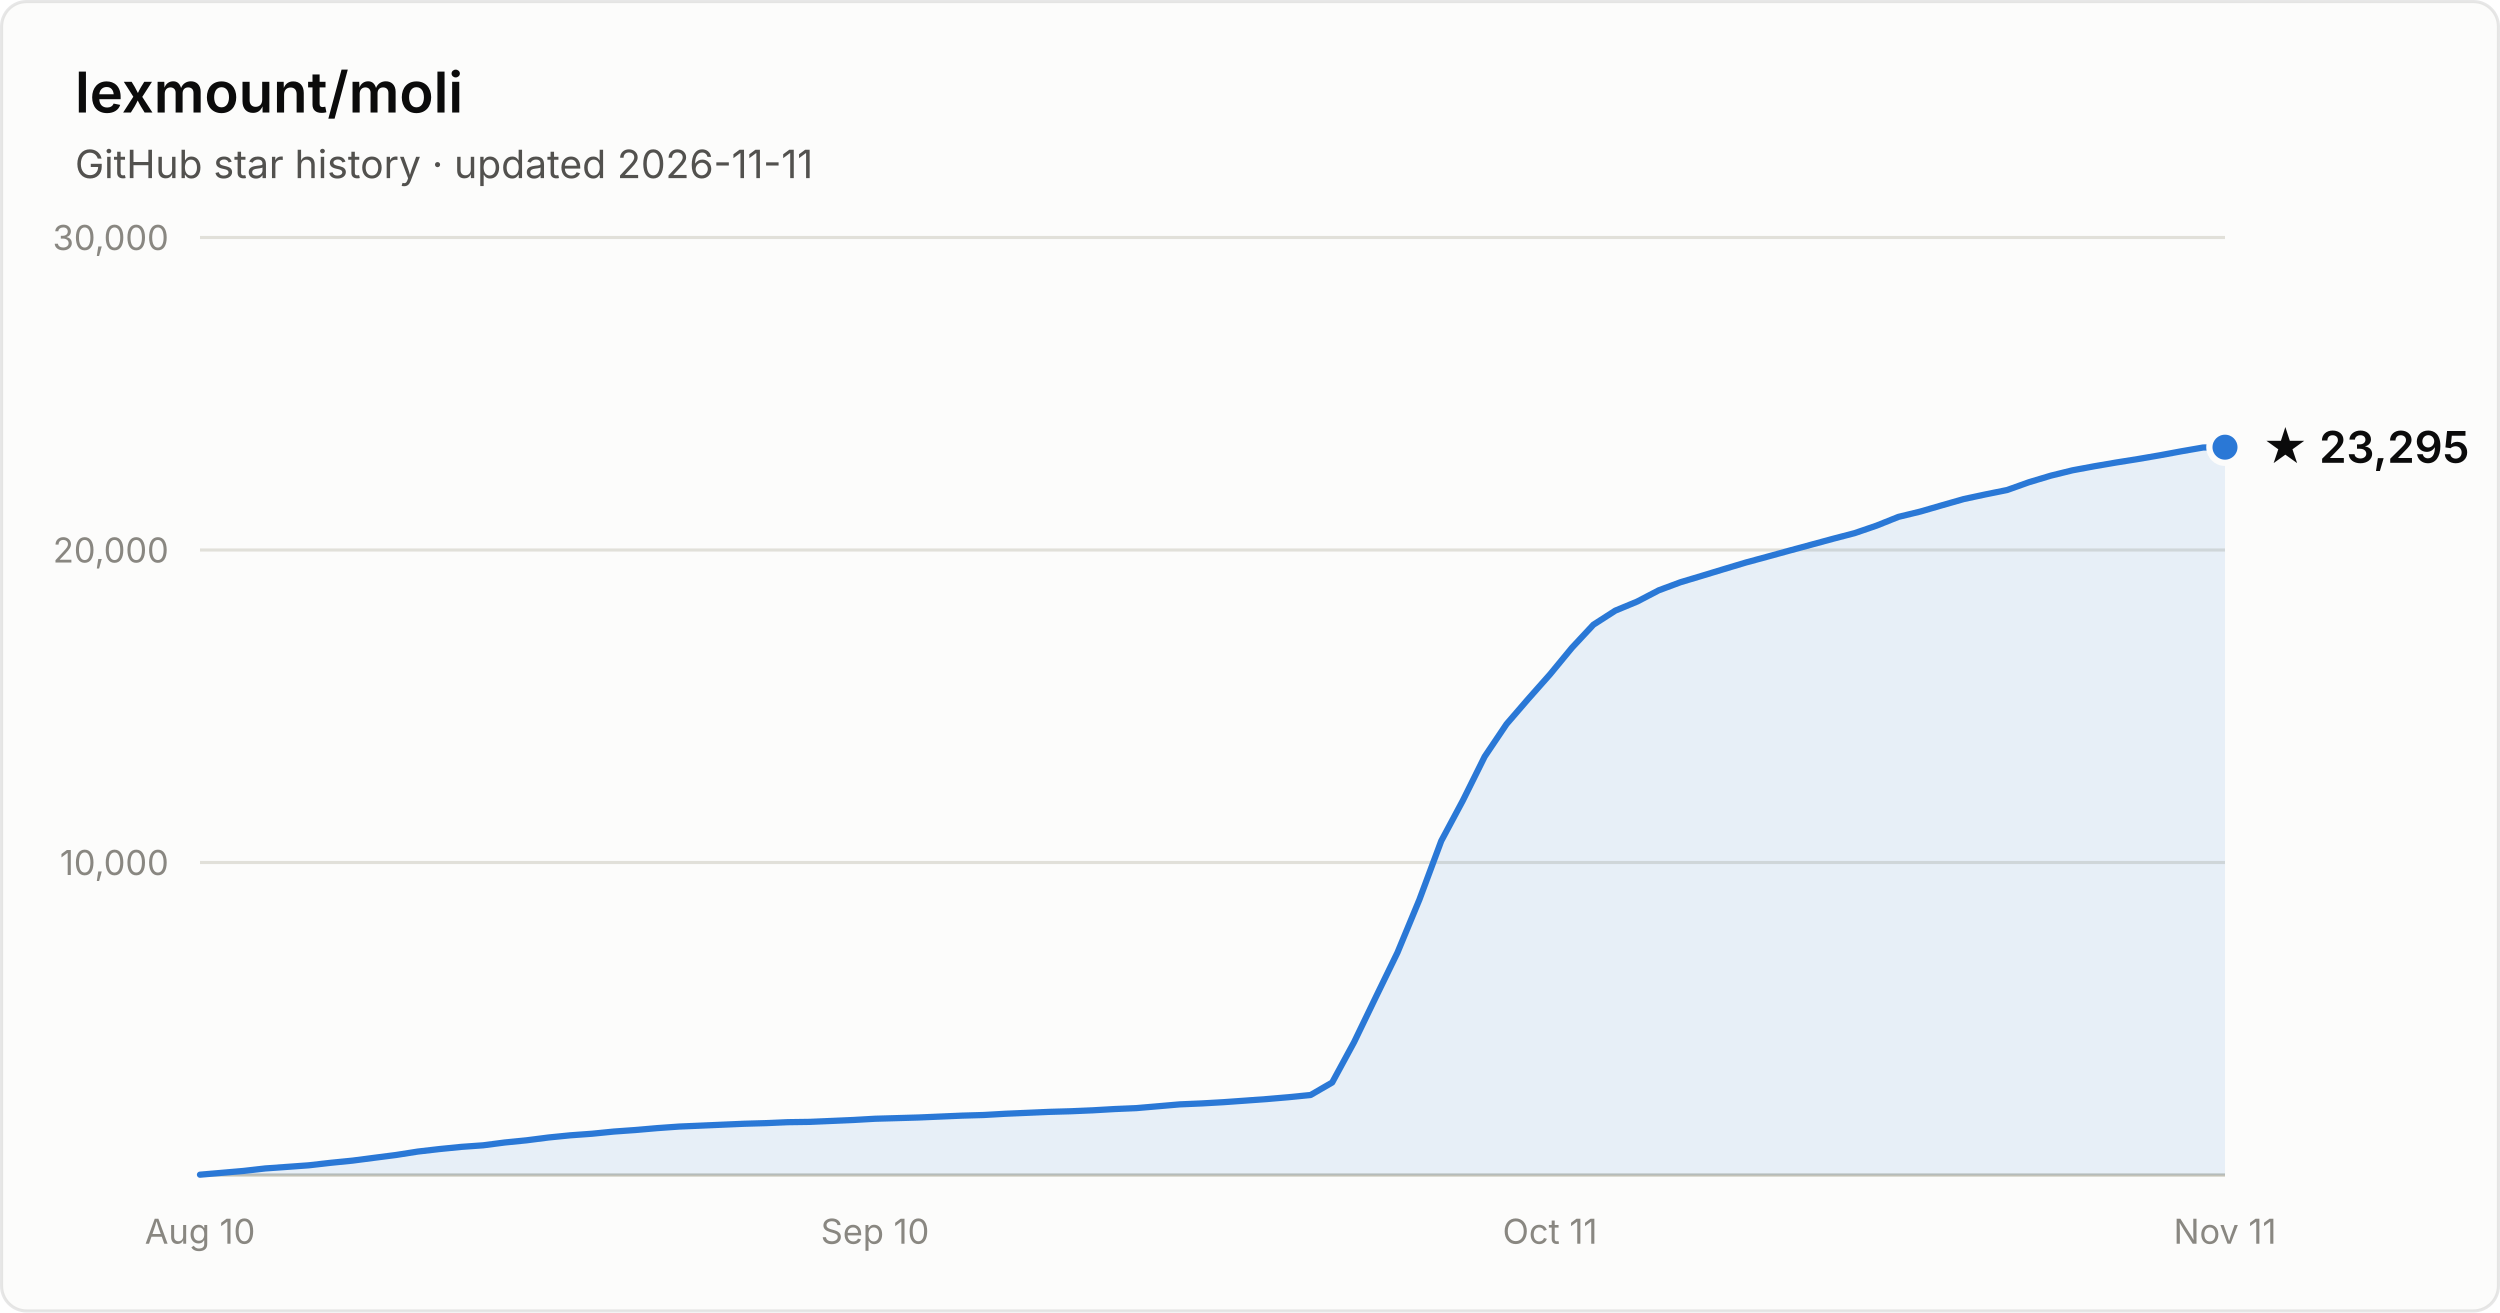
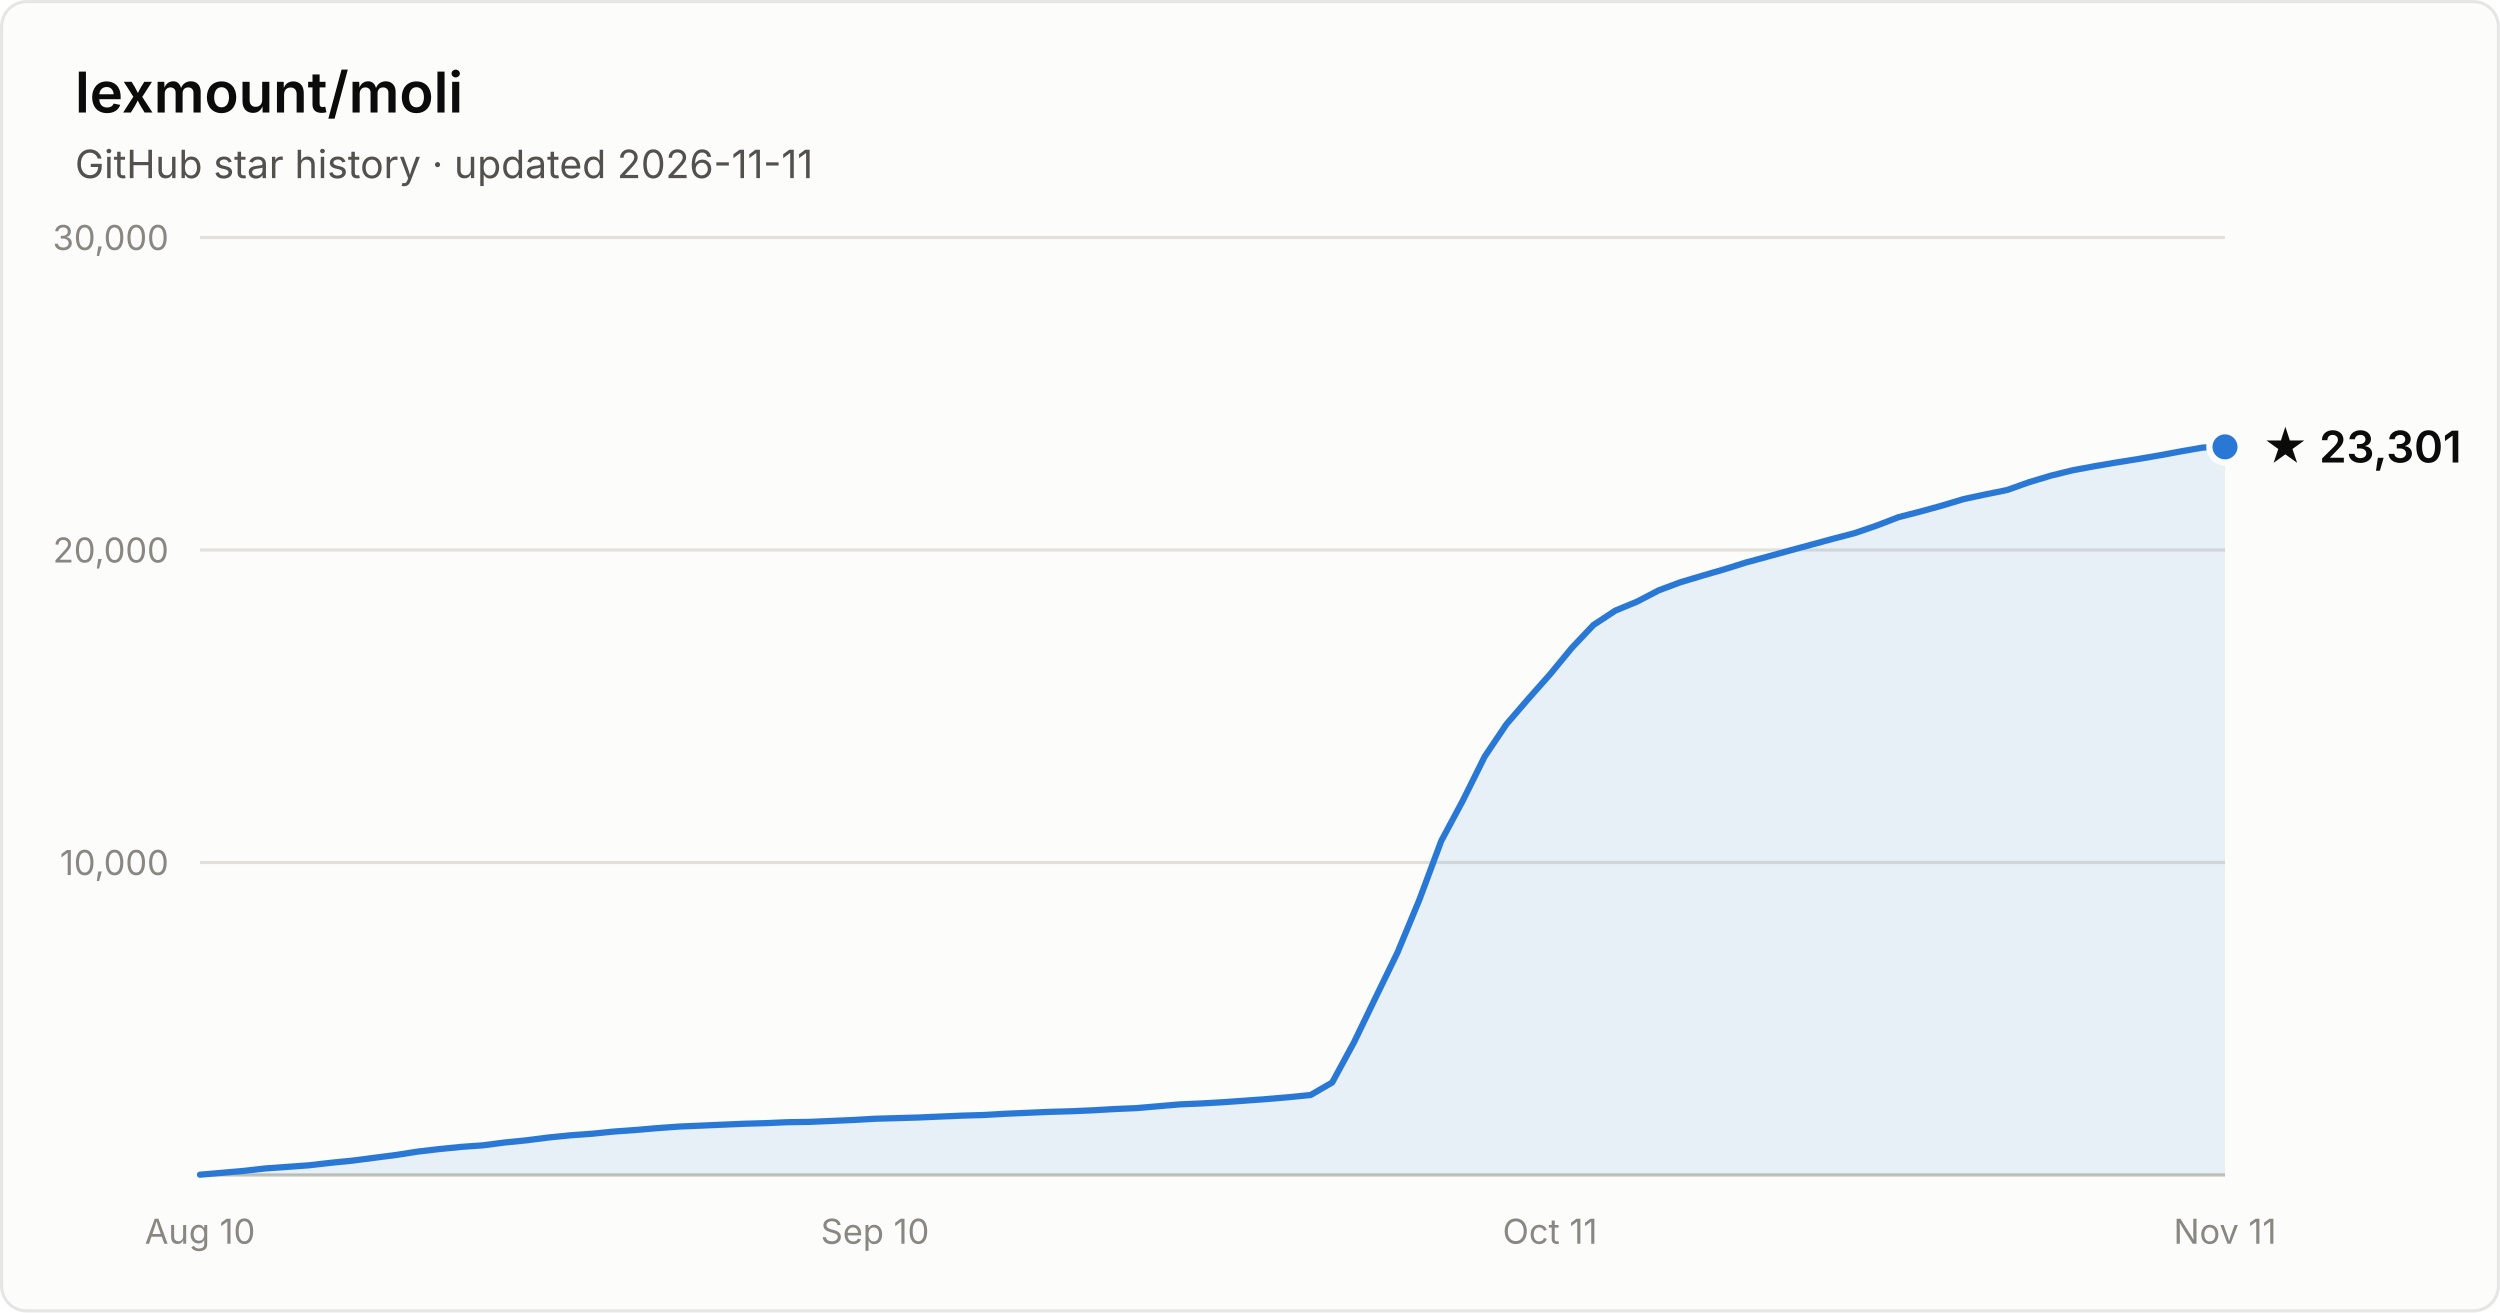
- <svg xmlns="http://www.w3.org/2000/svg" width="800" height="420" viewBox="0 0 800 420" font-family="system-ui, -apple-system, Segoe UI, sans-serif" role="img" aria-label="Star history of lexmount/moli: 23,295 stars as of 2026-11-11">
+ <svg xmlns="http://www.w3.org/2000/svg" width="800" height="420" viewBox="0 0 800 420" font-family="system-ui, -apple-system, Segoe UI, sans-serif" role="img" aria-label="Star history of lexmount/moli: 23,301 stars as of 2026-11-11">
  <rect x="0.5" y="0.5" width="799" height="419" rx="8" fill="#fcfcfb" stroke="rgba(11,11,11,0.10)" />
  <text x="24" y="36" fill="#0b0b0b" font-size="18" font-weight="600">lexmount/moli</text>
  <text x="24" y="57" fill="#52514e" font-size="12.5">GitHub star history · updated 2026-11-11</text>
  <line x1="64" y1="276.0" x2="712" y2="276.0" stroke="#e1e0d9" stroke-width="1" />
  <text x="54" y="280.0" text-anchor="end" fill="#898781" font-size="11" style="font-variant-numeric:tabular-nums">10,000</text>
  <line x1="64" y1="176.0" x2="712" y2="176.0" stroke="#e1e0d9" stroke-width="1" />
  <text x="54" y="180.0" text-anchor="end" fill="#898781" font-size="11" style="font-variant-numeric:tabular-nums">20,000</text>
  <line x1="64" y1="76.0" x2="712" y2="76.0" stroke="#e1e0d9" stroke-width="1" />
  <text x="54" y="80.0" text-anchor="end" fill="#898781" font-size="11" style="font-variant-numeric:tabular-nums">30,000</text>
  <line x1="64" y1="376" x2="712" y2="376" stroke="#c3c2b7" stroke-width="1" />
  <text x="64.0" y="398" text-anchor="middle" fill="#898781" font-size="11" style="font-variant-numeric:tabular-nums">Aug 10</text>
  <text x="280.0" y="398" text-anchor="middle" fill="#898781" font-size="11" style="font-variant-numeric:tabular-nums">Sep 10</text>
  <text x="496.0" y="398" text-anchor="middle" fill="#898781" font-size="11" style="font-variant-numeric:tabular-nums">Oct 11</text>
  <text x="712.0" y="398" text-anchor="middle" fill="#898781" font-size="11" style="font-variant-numeric:tabular-nums">Nov 11</text>
-   <path d="M64.0 375.9 L71.0 375.3 L77.9 374.7 L84.9 373.9 L91.9 373.4 L98.8 372.9 L105.8 372.1 L112.8 371.4 L119.7 370.5 L126.7 369.6 L133.7 368.5 L140.6 367.7 L147.6 367.0 L154.6 366.5 L161.5 365.6 L168.5 364.9 L175.5 364.0 L182.5 363.3 L189.4 362.8 L196.4 362.1 L203.4 361.6 L210.3 361.0 L217.3 360.5 L224.3 360.2 L231.2 359.9 L238.2 359.6 L245.2 359.4 L252.1 359.1 L259.1 359.0 L266.1 358.7 L273.0 358.4 L280.0 358.0 L287.0 357.8 L293.9 357.6 L300.9 357.3 L307.9 357.0 L314.8 356.8 L321.8 356.4 L328.8 356.1 L335.7 355.8 L342.7 355.6 L349.7 355.3 L356.6 354.9 L363.6 354.6 L370.6 354.0 L377.5 353.4 L384.5 353.1 L391.5 352.7 L398.5 352.2 L405.4 351.7 L412.4 351.1 L419.4 350.4 L426.3 346.4 L433.3 333.5 L440.3 319.0 L447.2 304.8 L454.2 287.9 L461.2 269.1 L468.1 256.2 L475.1 242.1 L482.1 231.7 L489.0 223.7 L496.0 215.8 L503.0 207.3 L509.9 199.9 L516.9 195.4 L523.9 192.5 L530.8 188.9 L537.8 186.3 L544.8 184.2 L551.7 182.1 L558.7 180.0 L565.7 178.1 L572.6 176.2 L579.6 174.3 L586.6 172.4 L593.5 170.6 L600.5 168.2 L607.5 165.4 L614.5 163.7 L621.4 161.7 L628.4 159.7 L635.4 158.2 L642.3 156.8 L649.3 154.3 L656.3 152.2 L663.2 150.5 L670.2 149.2 L677.2 148.0 L684.1 146.9 L691.1 145.7 L698.1 144.4 L705.0 143.2 L712.0 143.1 L712.0 376 L64.0 376 Z" fill="#2a78d6" fill-opacity="0.1" />
-   <path d="M64.0 375.9 L71.0 375.3 L77.9 374.7 L84.9 373.9 L91.9 373.4 L98.8 372.9 L105.8 372.1 L112.8 371.4 L119.7 370.5 L126.7 369.6 L133.7 368.5 L140.6 367.7 L147.6 367.0 L154.6 366.5 L161.5 365.6 L168.5 364.9 L175.5 364.0 L182.5 363.3 L189.4 362.8 L196.4 362.1 L203.4 361.6 L210.3 361.0 L217.3 360.5 L224.3 360.2 L231.2 359.9 L238.2 359.6 L245.2 359.4 L252.1 359.1 L259.1 359.0 L266.1 358.7 L273.0 358.4 L280.0 358.0 L287.0 357.8 L293.9 357.6 L300.9 357.3 L307.9 357.0 L314.8 356.8 L321.8 356.4 L328.8 356.1 L335.7 355.8 L342.7 355.6 L349.7 355.3 L356.6 354.9 L363.6 354.6 L370.6 354.0 L377.5 353.4 L384.5 353.1 L391.5 352.7 L398.5 352.2 L405.4 351.7 L412.4 351.1 L419.4 350.4 L426.3 346.4 L433.3 333.5 L440.3 319.0 L447.2 304.8 L454.2 287.9 L461.2 269.1 L468.1 256.2 L475.1 242.1 L482.1 231.7 L489.0 223.7 L496.0 215.8 L503.0 207.3 L509.9 199.9 L516.9 195.4 L523.9 192.5 L530.8 188.9 L537.8 186.3 L544.8 184.2 L551.7 182.1 L558.7 180.0 L565.7 178.1 L572.6 176.2 L579.6 174.3 L586.6 172.4 L593.5 170.6 L600.5 168.2 L607.5 165.4 L614.5 163.7 L621.4 161.7 L628.4 159.7 L635.4 158.2 L642.3 156.8 L649.3 154.3 L656.3 152.2 L663.2 150.5 L670.2 149.2 L677.2 148.0 L684.1 146.9 L691.1 145.7 L698.1 144.4 L705.0 143.2 L712.0 143.1" fill="none" stroke="#2a78d6" stroke-width="2" stroke-linejoin="round" stroke-linecap="round" />
-   <circle cx="712.0" cy="143.1" r="5" fill="#2a78d6" stroke="#fcfcfb" stroke-width="2" />
-   <text x="724.0" y="148.1" fill="#0b0b0b" font-size="14" font-weight="600">★ 23,295</text>
+   <path d="M64.0 375.9 L71.0 375.3 L77.9 374.7 L84.9 373.9 L91.9 373.4 L98.8 372.9 L105.8 372.1 L112.8 371.4 L119.7 370.5 L126.7 369.6 L133.7 368.5 L140.6 367.7 L147.6 367.0 L154.6 366.5 L161.5 365.6 L168.5 364.9 L175.5 364.0 L182.5 363.3 L189.4 362.8 L196.4 362.1 L203.4 361.6 L210.3 361.0 L217.3 360.5 L224.3 360.2 L231.2 359.9 L238.2 359.6 L245.2 359.4 L252.1 359.1 L259.1 359.0 L266.1 358.7 L273.0 358.4 L280.0 358.0 L287.0 357.8 L293.9 357.6 L300.9 357.3 L307.9 357.0 L314.8 356.8 L321.8 356.4 L328.8 356.1 L335.7 355.8 L342.7 355.6 L349.7 355.3 L356.6 354.9 L363.6 354.6 L370.6 354.0 L377.5 353.4 L384.5 353.1 L391.5 352.7 L398.5 352.2 L405.4 351.7 L412.4 351.1 L419.4 350.4 L426.3 346.4 L433.3 333.5 L440.3 319.0 L447.2 304.8 L454.2 287.9 L461.2 269.1 L468.1 256.2 L475.1 242.1 L482.1 231.7 L489.0 223.7 L496.0 215.8 L503.0 207.3 L509.9 200.0 L516.9 195.4 L523.9 192.5 L530.8 188.9 L537.8 186.3 L544.8 184.2 L551.7 182.2 L558.7 180.0 L565.7 178.1 L572.6 176.2 L579.6 174.3 L586.6 172.4 L593.5 170.6 L600.5 168.2 L607.5 165.5 L614.5 163.7 L621.4 161.8 L628.4 159.7 L635.4 158.2 L642.3 156.8 L649.3 154.3 L656.3 152.2 L663.2 150.5 L670.2 149.2 L677.2 148.0 L684.1 146.9 L691.1 145.7 L698.1 144.4 L705.0 143.2 L712.0 143.0 L712.0 376 L64.0 376 Z" fill="#2a78d6" fill-opacity="0.1" />
+   <path d="M64.0 375.9 L71.0 375.3 L77.9 374.7 L84.9 373.9 L91.9 373.4 L98.8 372.9 L105.8 372.1 L112.8 371.4 L119.7 370.5 L126.7 369.6 L133.7 368.5 L140.6 367.7 L147.6 367.0 L154.6 366.5 L161.5 365.6 L168.5 364.9 L175.5 364.0 L182.5 363.3 L189.4 362.8 L196.4 362.1 L203.4 361.6 L210.3 361.0 L217.3 360.5 L224.3 360.2 L231.2 359.9 L238.2 359.6 L245.2 359.4 L252.1 359.1 L259.1 359.0 L266.1 358.7 L273.0 358.4 L280.0 358.0 L287.0 357.8 L293.9 357.6 L300.9 357.3 L307.9 357.0 L314.8 356.8 L321.8 356.4 L328.8 356.1 L335.7 355.8 L342.7 355.6 L349.7 355.3 L356.6 354.9 L363.6 354.6 L370.6 354.0 L377.5 353.4 L384.5 353.1 L391.5 352.7 L398.5 352.2 L405.4 351.7 L412.4 351.1 L419.4 350.4 L426.3 346.4 L433.3 333.5 L440.3 319.0 L447.2 304.8 L454.2 287.9 L461.2 269.1 L468.1 256.2 L475.1 242.1 L482.1 231.7 L489.0 223.7 L496.0 215.8 L503.0 207.3 L509.9 200.0 L516.9 195.4 L523.9 192.5 L530.8 188.9 L537.8 186.3 L544.8 184.2 L551.7 182.2 L558.7 180.0 L565.7 178.1 L572.6 176.2 L579.6 174.3 L586.6 172.4 L593.5 170.6 L600.5 168.2 L607.5 165.5 L614.5 163.7 L621.4 161.8 L628.4 159.7 L635.4 158.2 L642.3 156.8 L649.3 154.3 L656.3 152.2 L663.2 150.5 L670.2 149.2 L677.2 148.0 L684.1 146.9 L691.1 145.7 L698.1 144.4 L705.0 143.2 L712.0 143.0" fill="none" stroke="#2a78d6" stroke-width="2" stroke-linejoin="round" stroke-linecap="round" />
+   <circle cx="712.0" cy="143.0" r="5" fill="#2a78d6" stroke="#fcfcfb" stroke-width="2" />
+   <text x="724.0" y="148.0" fill="#0b0b0b" font-size="14" font-weight="600">★ 23,301</text>
</svg>
